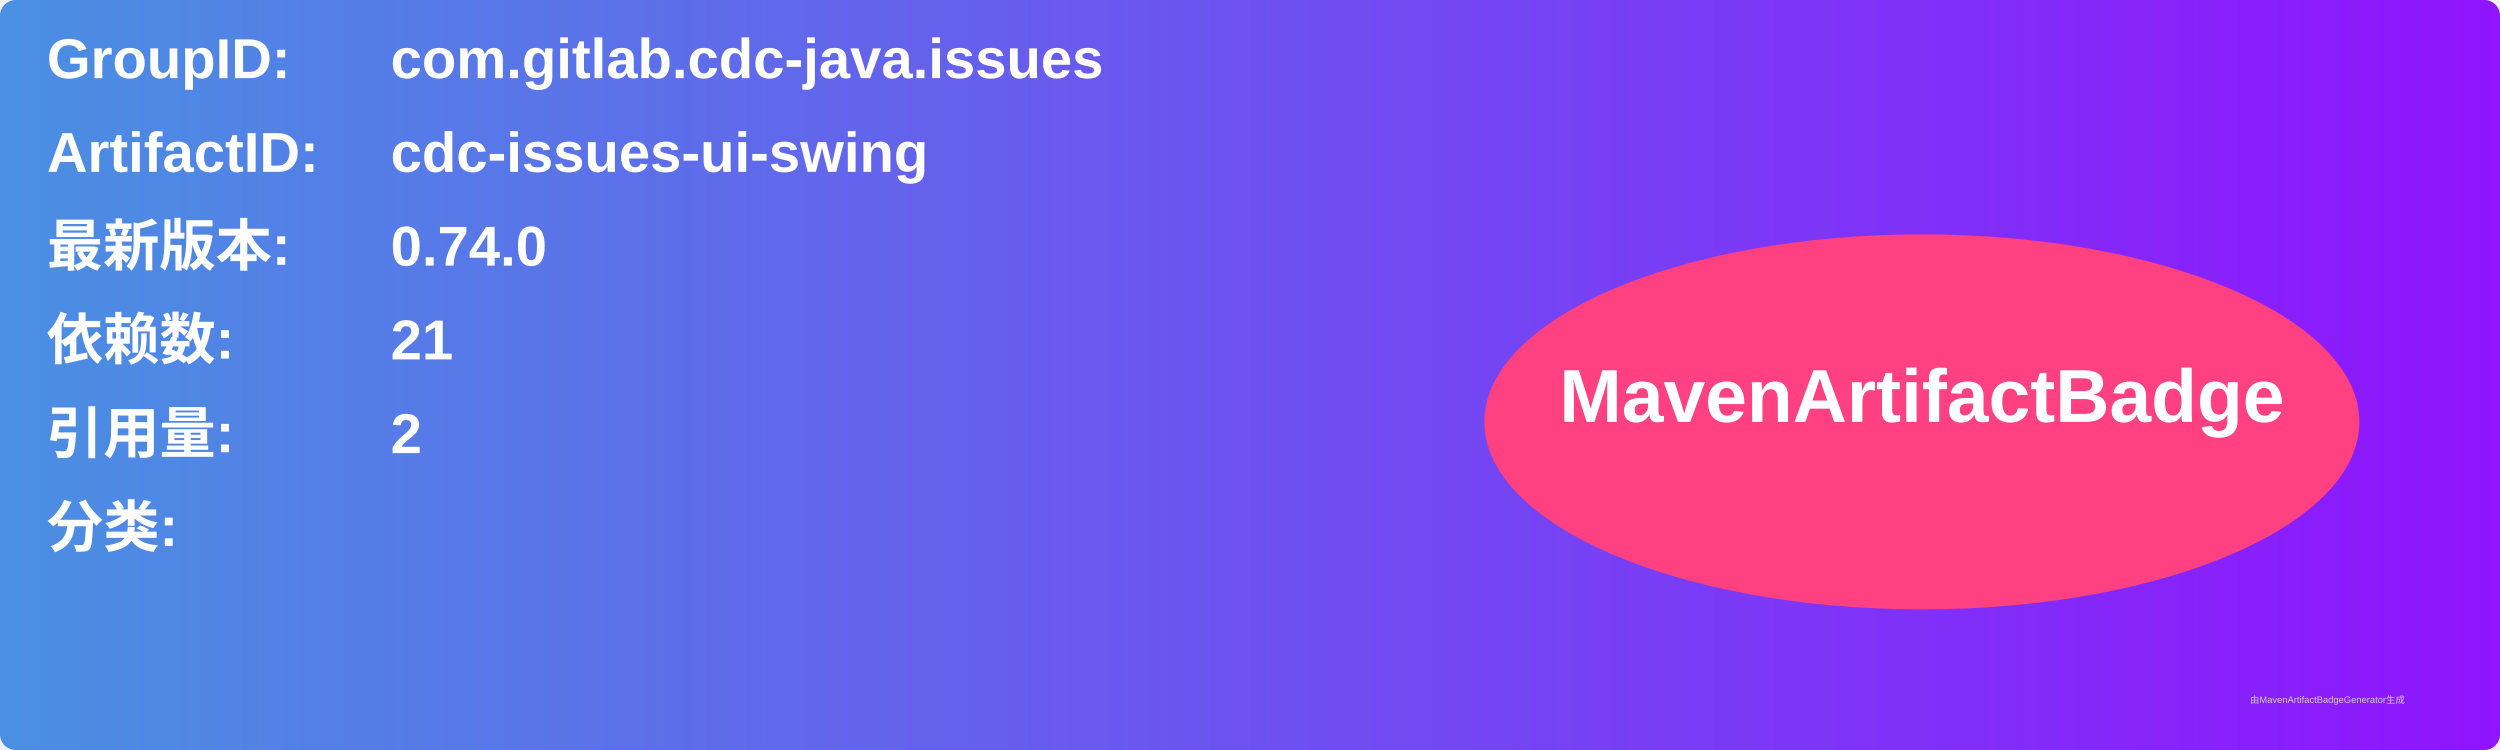
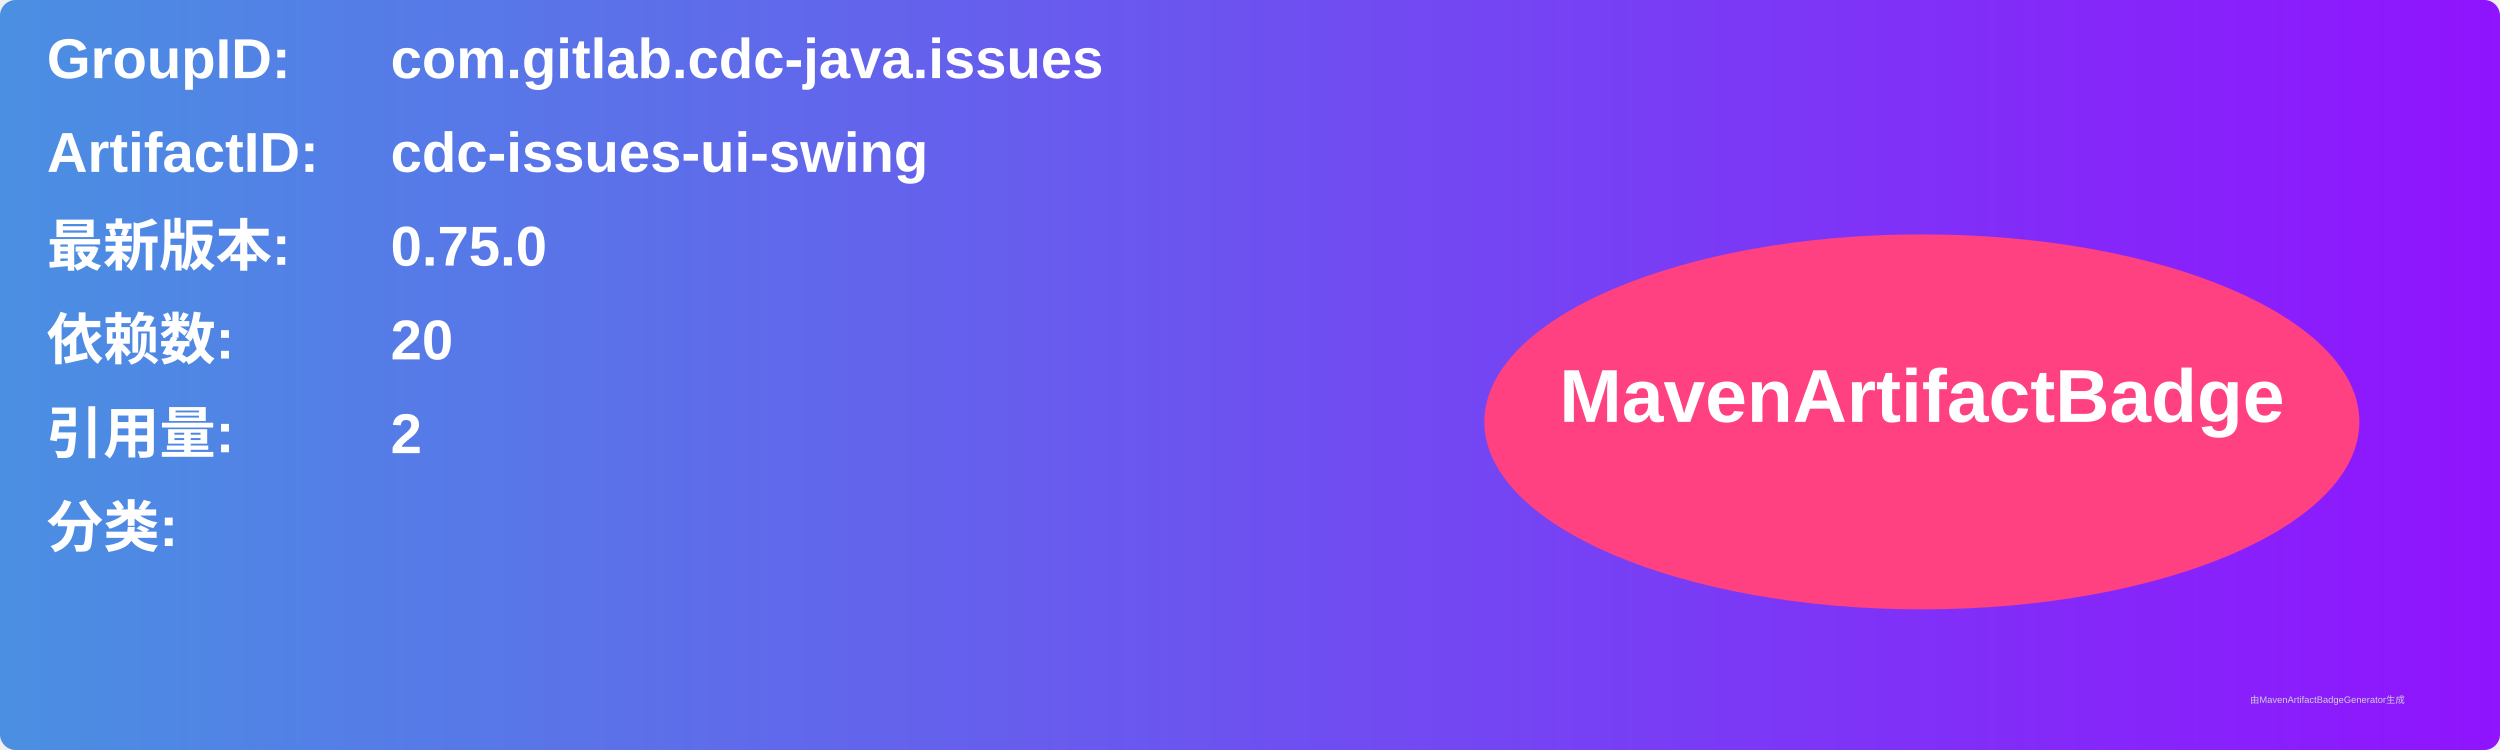
<svg xmlns="http://www.w3.org/2000/svg" width="800" height="240" viewBox="0 0 800 240">
  <linearGradient id="grad" x1="0%" y1="0%" x2="100%" y2="0%">
    <stop offset="0%" stop-color="#4a90e2" />
    <stop offset="100%" stop-color="#9013fe" />
  </linearGradient>
  <rect width="100%" height="100%" rx="5" ry="5" fill="url(#grad)" />
  <g transform="translate(15, 15)">
    <text x="0" y="10" font-family="Arial" font-size="18" fill="white" font-weight="bold" width="260">GroupID:</text>
    <text x="110" y="10" font-family="Arial" font-size="18" fill="white" font-weight="bold" width="460">com.gitlab.cdc-java.issues</text>
    <text x="0" y="40" font-family="Arial" font-size="18" fill="white" font-weight="bold" width="260">ArtifactID:</text>
    <text x="110" y="40" font-family="Arial" font-size="18" fill="white" font-weight="bold" width="460">cdc-issues-ui-swing</text>
    <text x="0" y="70" font-family="Arial" font-size="18" fill="white" font-weight="bold">最新版本:</text>
    <text x="110" y="70" font-family="Arial" font-size="18" fill="white" font-weight="bold">
-       <tspan font-weight="bold">0.74.0</tspan>
+       <tspan font-weight="bold">0.75.0</tspan>
    </text>
    <text x="0" y="100" font-family="Arial" font-size="18" fill="white" font-weight="bold">依赖数: </text>
    <text x="110" y="100" font-family="Arial" font-size="18" fill="white">
-       <tspan font-weight="bold">21</tspan>
+       <tspan font-weight="bold">20</tspan>
    </text>
    <text x="0" y="130" font-family="Arial" font-size="18" fill="white" font-weight="bold">引用量: </text>
    <text x="110" y="130" font-family="Arial" font-size="18" fill="white">
      <tspan font-weight="bold">2</tspan>
    </text>
    <text x="0" y="160" font-family="Arial" font-size="18" fill="white" font-weight="bold">分类:</text>
    <text x="10" y="190" font-family="Arial" font-size="10" fill="white">
      <tspan font-weight="bold" />
    </text>
    <ellipse cx="600" cy="120" rx="140" ry="60" fill="#ff4081" />
    <text x="600" y="120" text-anchor="middle" font-family="Arial" font-size="24" fill="white" font-weight="bold">MavenArtifactBadge</text>
  </g>
  <text x="720" y="225" font-family="Arial" font-size="3" fill="#d0d0d0">由MavenArtifactBadgeGenerator生成</text>
</svg>
